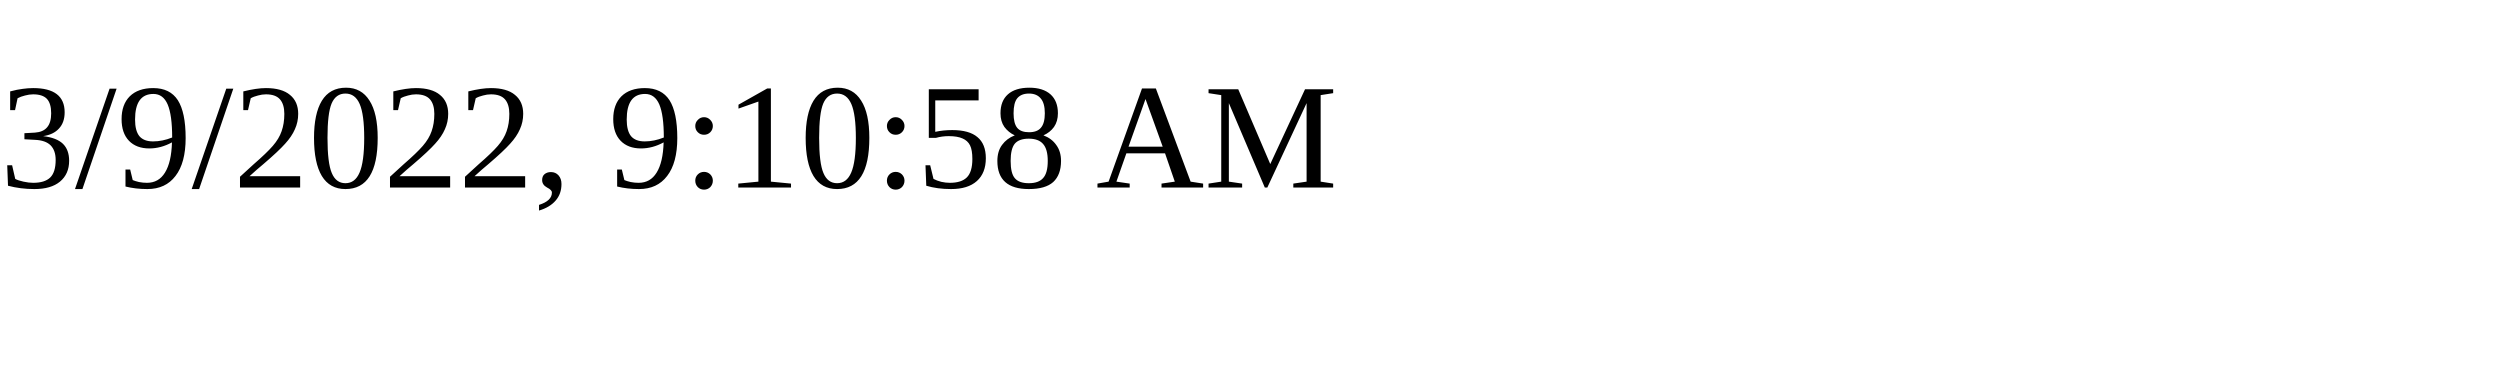
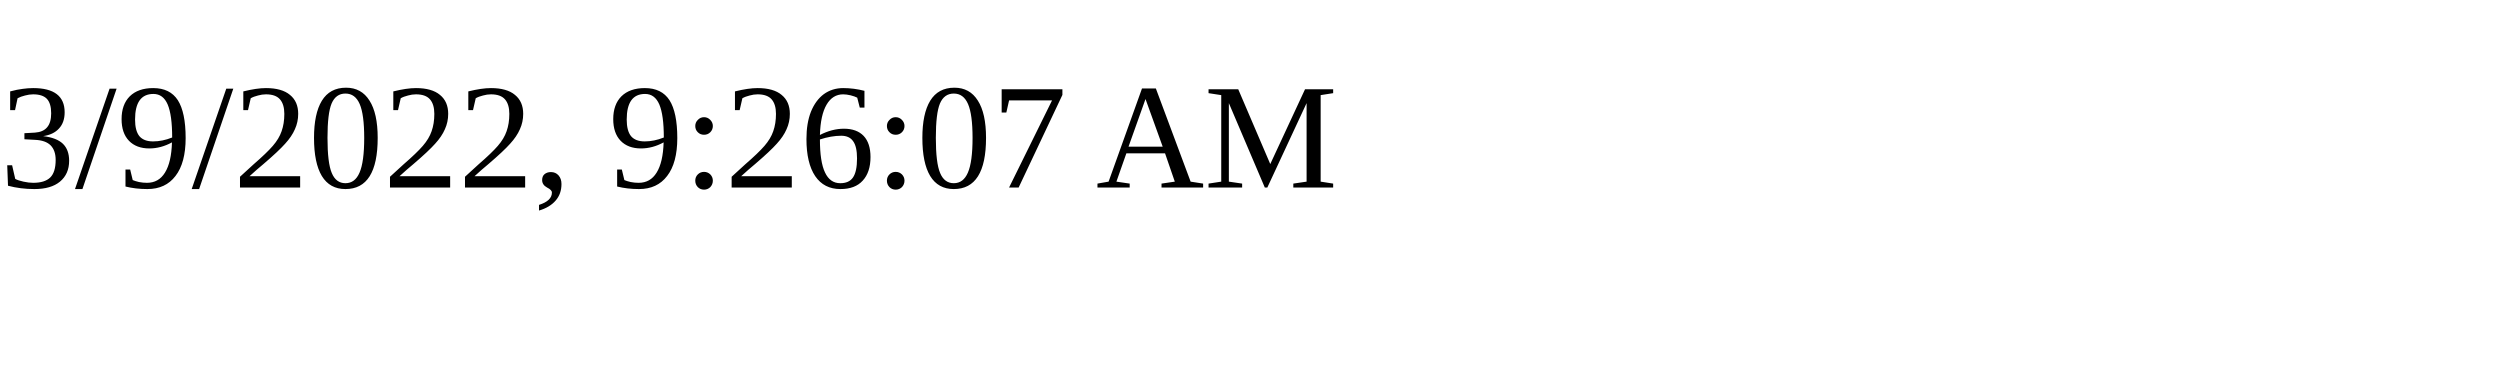
<svg xmlns="http://www.w3.org/2000/svg" height="30" width="200">
-   <text x="0" y="15">3/9/2022, 9:10:58 AM</text>
+   <text x="0" y="15">3/9/2022, 9:26:07 AM</text>
</svg>
